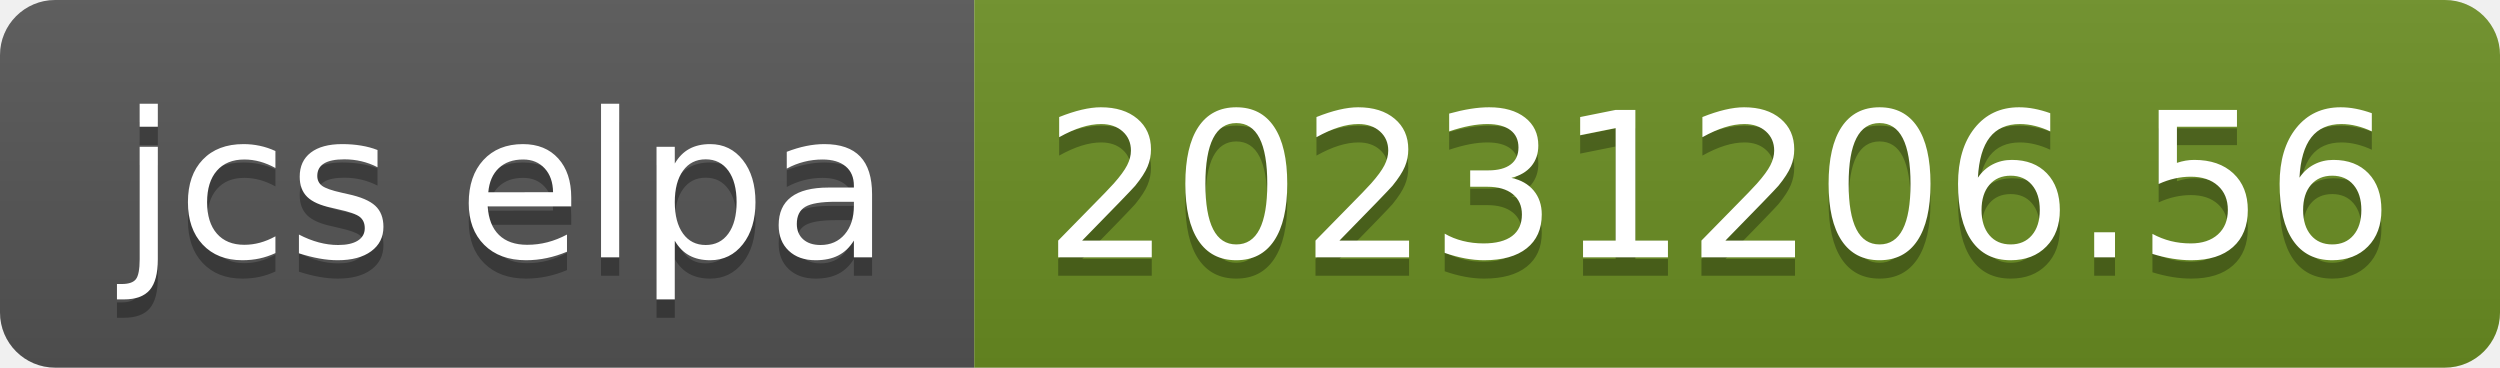
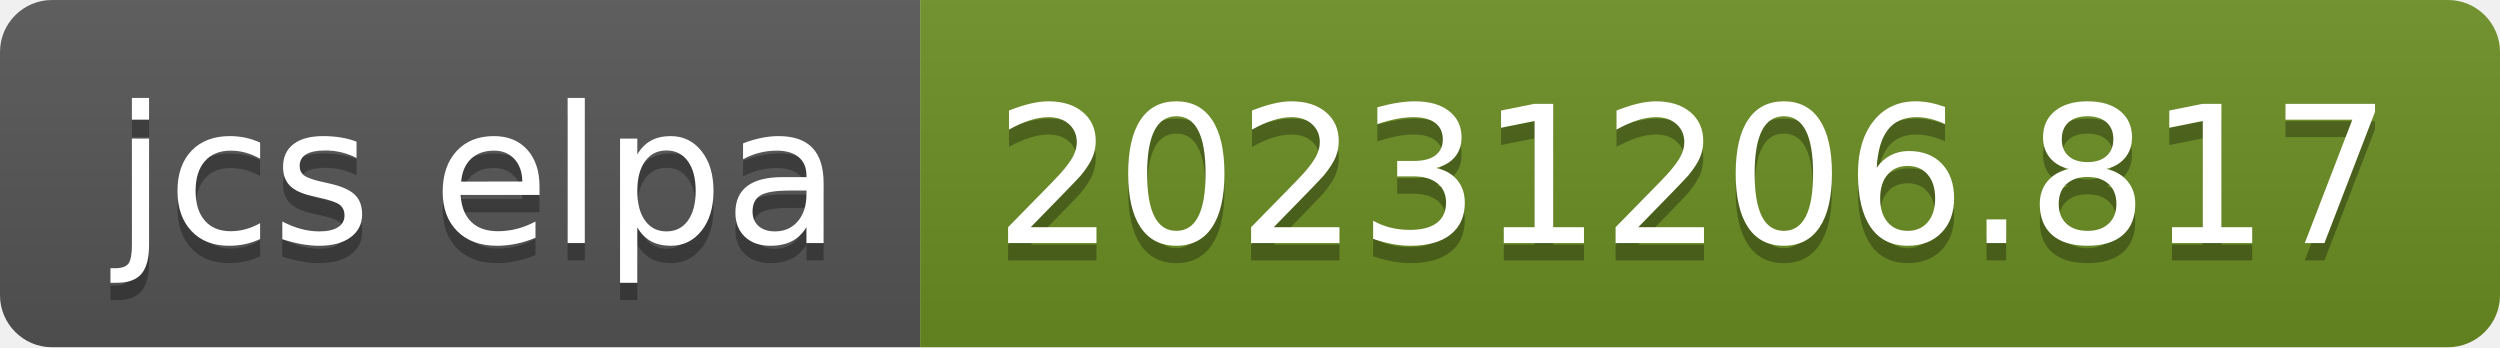
- <svg xmlns="http://www.w3.org/2000/svg" width="136" height="20" role="img" aria-label="jcs elpa: 20231206.56">
+ <svg xmlns="http://www.w3.org/2000/svg" width="144" height="20" role="img" aria-label="jcs elpa: 20231206.817">
  <linearGradient id="s" x2="0" y2="100%">
    <stop offset="0" stop-color="#bbb" stop-opacity=".1" />
    <stop offset="1" stop-opacity=".1" />
  </linearGradient>
  <clipPath id="r">
-     <rect width="136" height="20" rx="3" fill="#fff" />
+     <rect width="144" height="20" rx="3" fill="#fff" />
  </clipPath>
  <g clip-path="url(#r)">
    <rect width="53" height="20" fill="#555" />
-     <rect x="53" width="83" height="20" fill="#6b8e23" />
-     <rect width="136" height="20" fill="url(#s)" />
+     <rect x="53" width="91" height="20" fill="#6b8e23" />
+     <rect width="144" height="20" fill="url(#s)" />
  </g>
  <g fill="#fff" text-anchor="middle" font-family="Verdana,Geneva,DejaVu Sans,sans-serif" text-rendering="geometricPrecision" font-size="110">
    <text aria-hidden="true" x="275" y="150" fill="#010101" fill-opacity=".3" transform="scale(.1)" textLength="430">jcs elpa</text>
    <text x="275" y="140" transform="scale(.1)" fill="#fff" textLength="430">jcs elpa</text>
-     <text aria-hidden="true" x="935" y="150" fill="#010101" fill-opacity=".3" transform="scale(.1)" textLength="730">20231206.56</text>
-     <text x="935" y="140" transform="scale(.1)" fill="#fff" textLength="730">20231206.56</text>
+     <text aria-hidden="true" x="975" y="150" fill="#010101" fill-opacity=".3" transform="scale(.1)" textLength="810">20231206.817</text>
+     <text x="975" y="140" transform="scale(.1)" fill="#fff" textLength="810">20231206.817</text>
  </g>
</svg>
